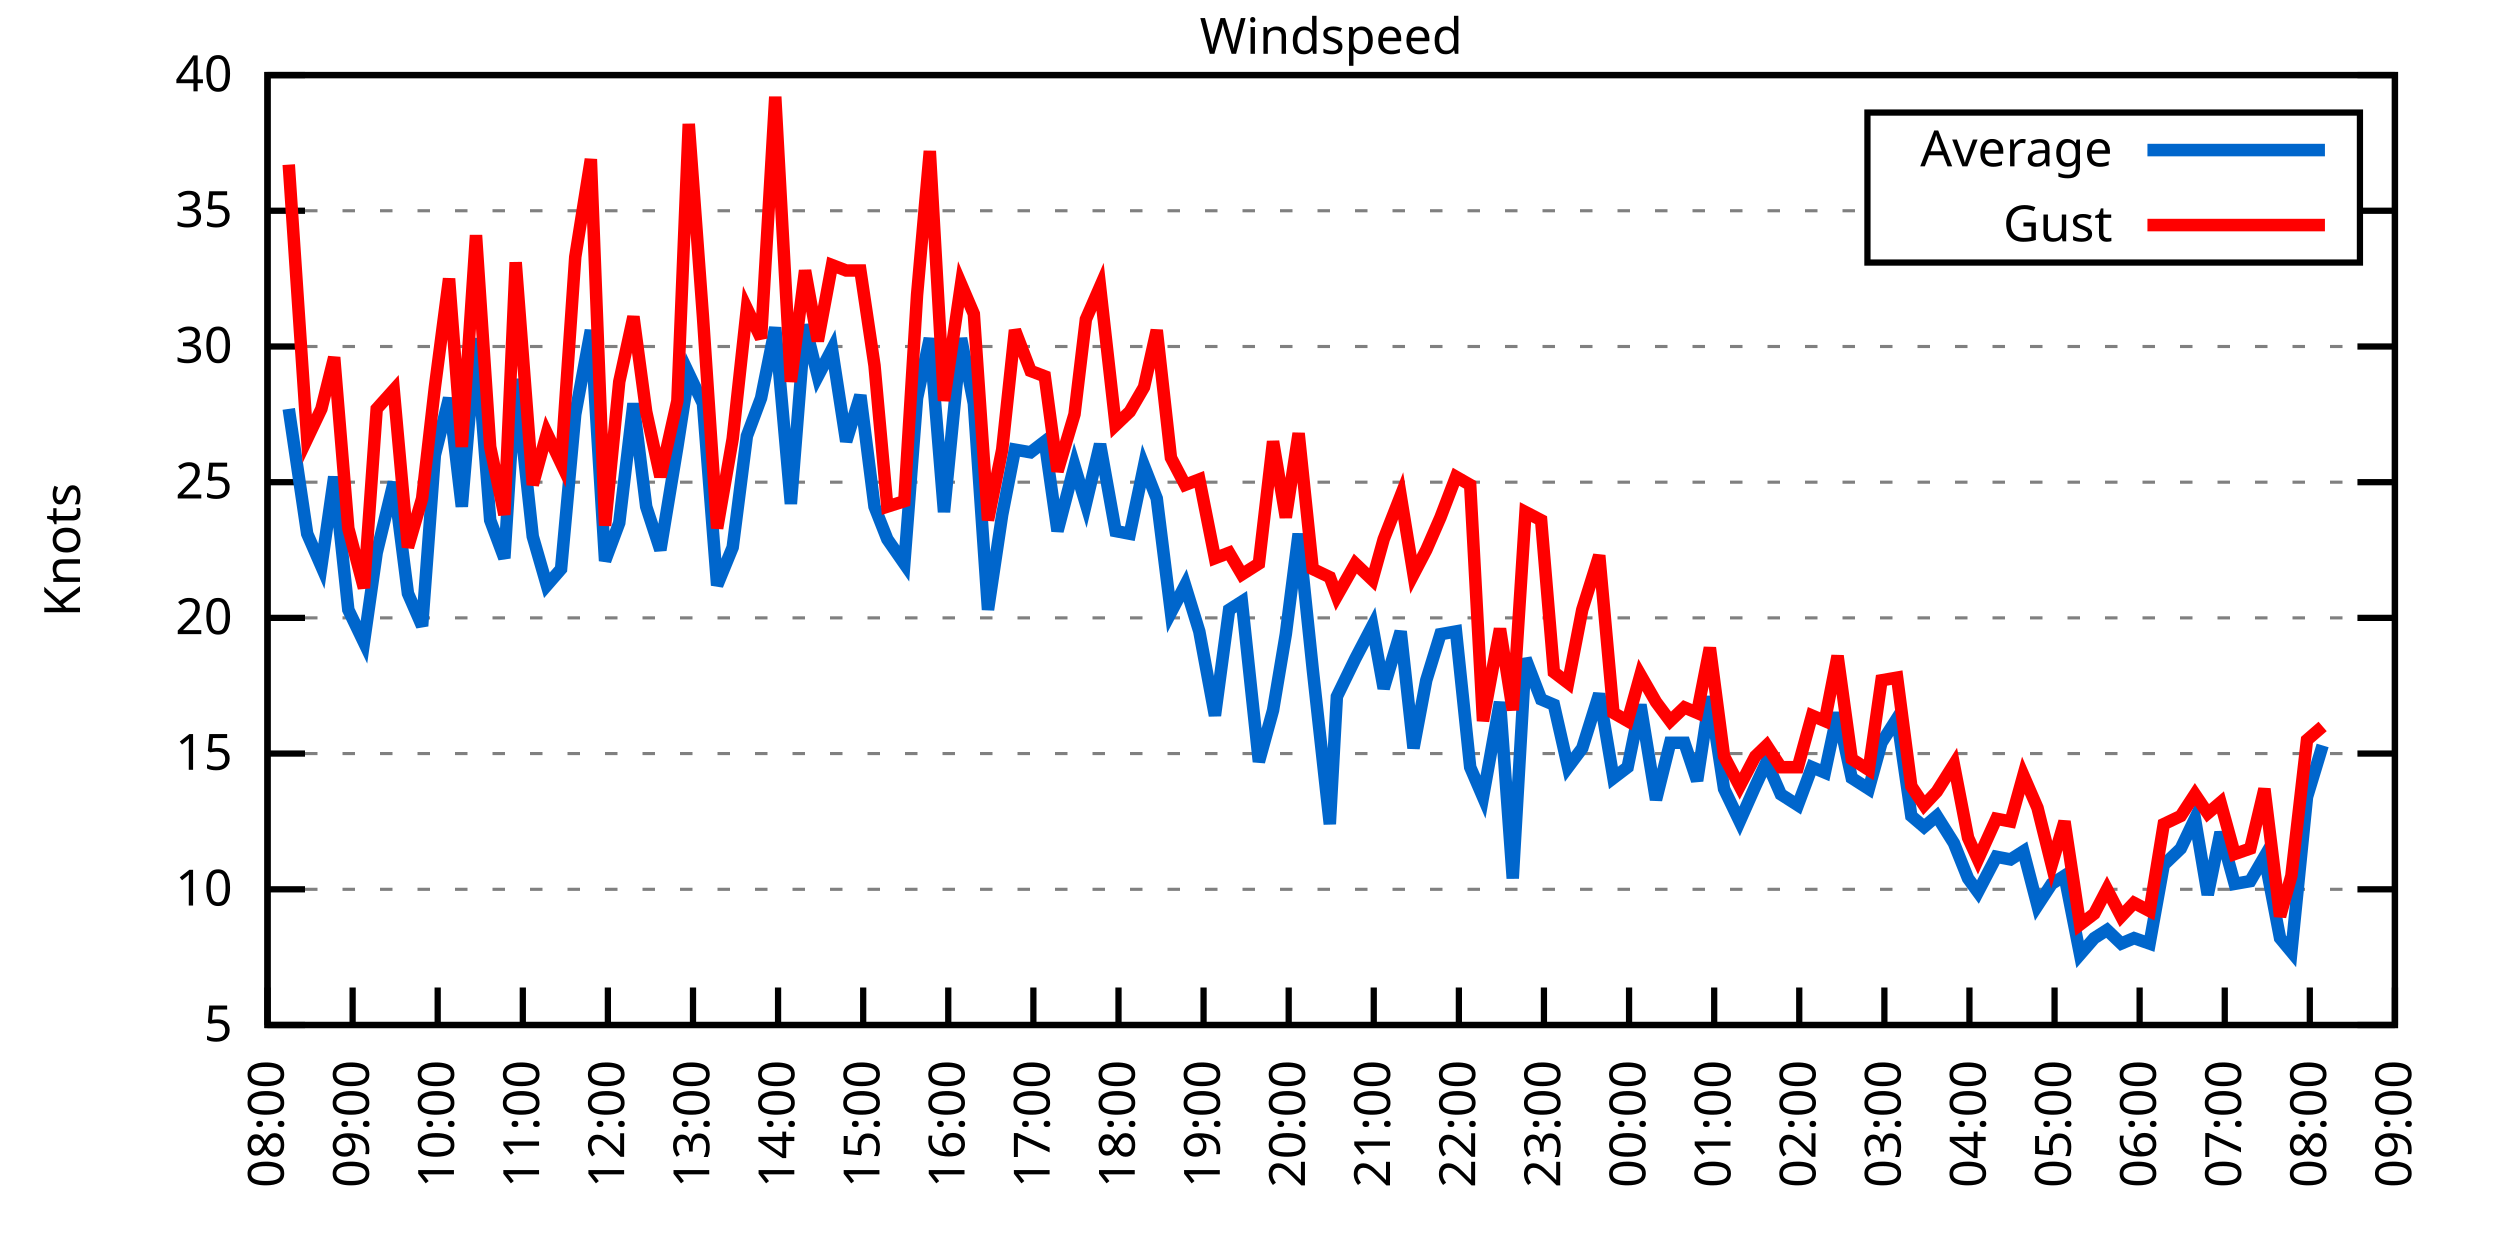
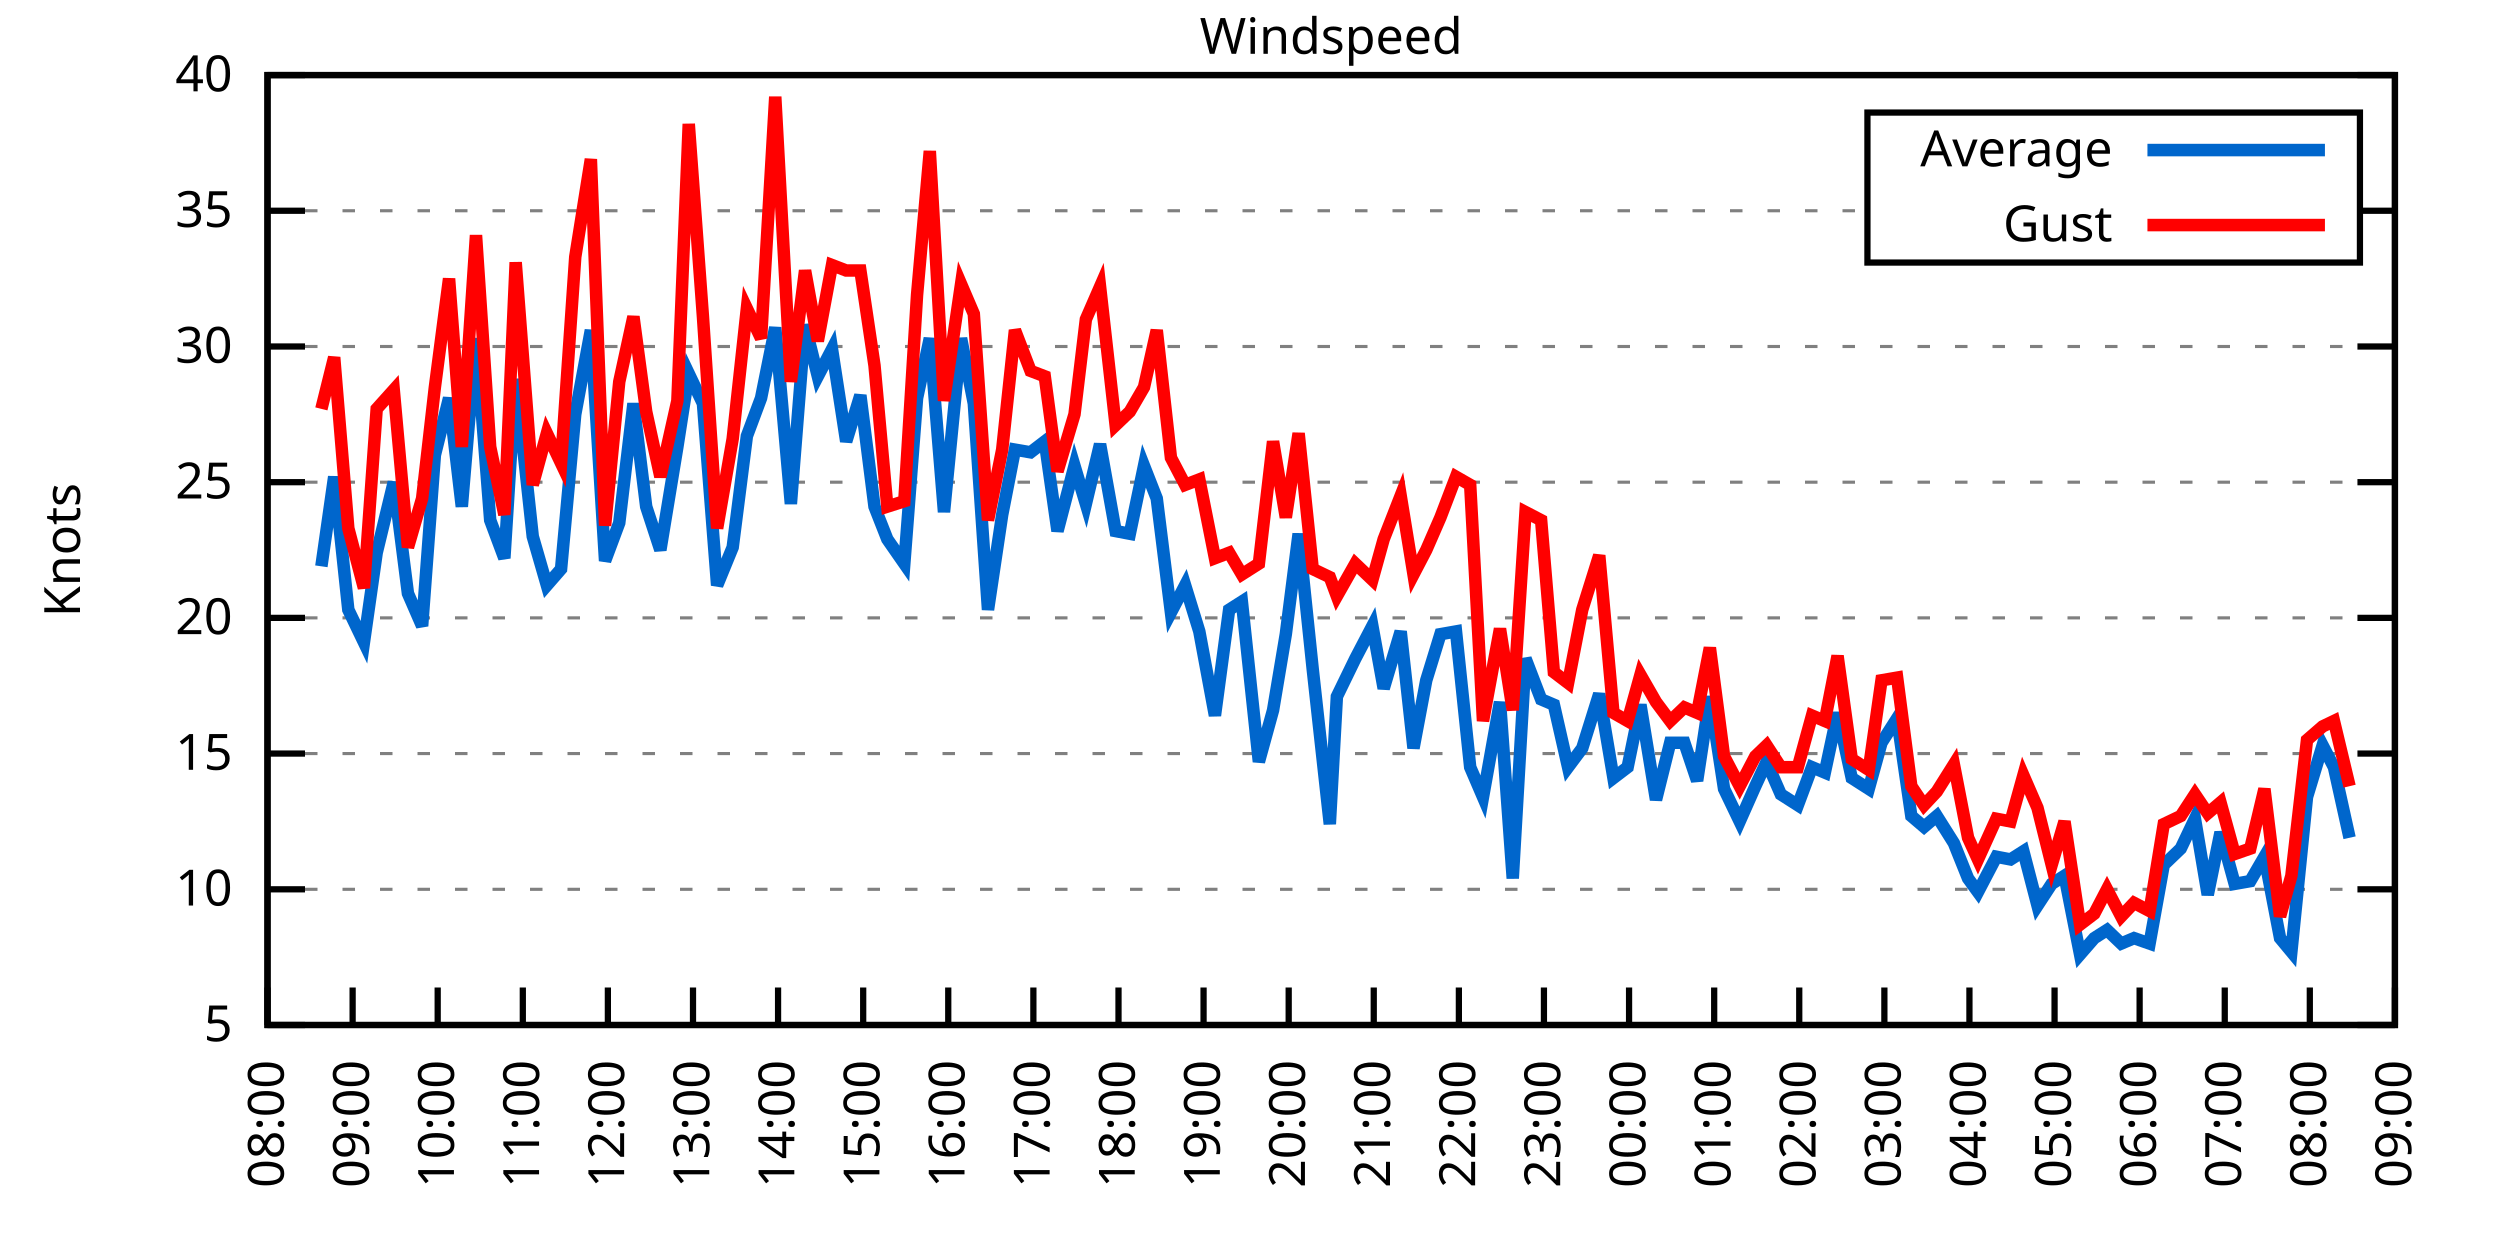
<svg xmlns="http://www.w3.org/2000/svg" xmlns:xlink="http://www.w3.org/1999/xlink" width="400" height="200" viewBox="0 0 400 200">
  <g id="gnuplot_canvas">
    <rect x="0" y="0" width="400" height="200" fill="none" />
    <defs>
      <circle id="gpDot" r="0.5" stroke-width="0.5" stroke="currentColor" />
      <path id="gpPt0" stroke-width="0.333" stroke="currentColor" d="M-1,0 h2 M0,-1 v2" />
      <path id="gpPt1" stroke-width="0.333" stroke="currentColor" d="M-1,-1 L1,1 M1,-1 L-1,1" />
      <path id="gpPt2" stroke-width="0.333" stroke="currentColor" d="M-1,0 L1,0 M0,-1 L0,1 M-1,-1 L1,1 M-1,1 L1,-1" />
      <rect id="gpPt3" stroke-width="0.333" stroke="currentColor" x="-1" y="-1" width="2" height="2" />
      <rect id="gpPt4" stroke-width="0.333" stroke="currentColor" fill="currentColor" x="-1" y="-1" width="2" height="2" />
      <circle id="gpPt5" stroke-width="0.333" stroke="currentColor" cx="0" cy="0" r="1" />
      <use xlink:href="#gpPt5" id="gpPt6" fill="currentColor" stroke="none" />
      <path id="gpPt7" stroke-width="0.333" stroke="currentColor" d="M0,-1.33 L-1.33,0.67 L1.33,0.67 z" />
      <use xlink:href="#gpPt7" id="gpPt8" fill="currentColor" stroke="none" />
      <use xlink:href="#gpPt7" id="gpPt9" stroke="currentColor" transform="rotate(180)" />
      <use xlink:href="#gpPt9" id="gpPt10" fill="currentColor" stroke="none" />
      <use xlink:href="#gpPt3" id="gpPt11" stroke="currentColor" transform="rotate(45)" />
      <use xlink:href="#gpPt11" id="gpPt12" fill="currentColor" stroke="none" />
      <path id="gpPt13" stroke-width="0.333" stroke="currentColor" d="M0,1.330 L1.265,0.411 L0.782,-1.067 L-0.782,-1.076 L-1.265,0.411 z" />
      <use xlink:href="#gpPt13" id="gpPt14" fill="currentColor" stroke="none" />
      <filter id="textbox" filterUnits="objectBoundingBox" x="0" y="0" height="1" width="1">
        <feFlood flood-color="white" flood-opacity="1" result="bgnd" />
        <feComposite in="SourceGraphic" in2="bgnd" operator="atop" />
      </filter>
      <filter id="greybox" filterUnits="objectBoundingBox" x="0" y="0" height="1" width="1">
        <feFlood flood-color="lightgrey" flood-opacity="1" result="grey" />
        <feComposite in="SourceGraphic" in2="grey" operator="atop" />
      </filter>
    </defs>
    <g fill="none" color="white" stroke="currentColor" stroke-width="1.00" stroke-linecap="butt" stroke-linejoin="miter">
</g>
    <g fill="none" color="black" stroke="currentColor" stroke-width="1.00" stroke-linecap="butt" stroke-linejoin="miter">
      <g stroke="none" shape-rendering="crispEdges">
        <polygon fill="rgb(255, 255, 255)" points="42.80,164.00 383.18,164.00 383.18,12.02 42.80,12.02 " />
      </g>
    </g>
    <g fill="none" color="black" stroke="currentColor" stroke-width="1.00" stroke-linecap="butt" stroke-linejoin="miter">
</g>
    <g fill="none" color="black" stroke="black" stroke-width="0.50" stroke-linecap="butt" stroke-linejoin="miter">
</g>
    <g fill="none" color="gray" stroke="currentColor" stroke-width="0.50" stroke-linecap="butt" stroke-linejoin="miter">
      <path stroke="gray" stroke-dasharray="2,4" class="gridline" d="M42.80,164.00 L383.19,164.00  " />
    </g>
    <g fill="none" color="gray" stroke="gray" stroke-width="1.00" stroke-linecap="butt" stroke-linejoin="miter">
</g>
    <g fill="none" color="black" stroke="currentColor" stroke-width="1.00" stroke-linecap="butt" stroke-linejoin="miter">
      <path stroke="black" d="M42.80,164.00 L48.80,164.00 M383.19,164.00 L377.19,164.00  " />
      <g transform="translate(37.20,166.60)" stroke="none" fill="black" font-family="Sans" font-size="8.00" text-anchor="end">
        <text>
          <tspan font-family="Sans"> 5</tspan>
        </text>
      </g>
    </g>
    <g fill="none" color="black" stroke="currentColor" stroke-width="1.00" stroke-linecap="butt" stroke-linejoin="miter">
</g>
    <g fill="none" color="black" stroke="black" stroke-width="0.50" stroke-linecap="butt" stroke-linejoin="miter">
</g>
    <g fill="none" color="gray" stroke="currentColor" stroke-width="0.50" stroke-linecap="butt" stroke-linejoin="miter">
      <path stroke="gray" stroke-dasharray="2,4" class="gridline" d="M42.80,142.29 L383.19,142.29  " />
    </g>
    <g fill="none" color="gray" stroke="gray" stroke-width="1.00" stroke-linecap="butt" stroke-linejoin="miter">
</g>
    <g fill="none" color="black" stroke="currentColor" stroke-width="1.00" stroke-linecap="butt" stroke-linejoin="miter">
      <path stroke="black" d="M42.80,142.29 L48.80,142.29 M383.19,142.29 L377.19,142.29  " />
      <g transform="translate(37.20,144.89)" stroke="none" fill="black" font-family="Sans" font-size="8.00" text-anchor="end">
        <text>
          <tspan font-family="Sans"> 10</tspan>
        </text>
      </g>
    </g>
    <g fill="none" color="black" stroke="currentColor" stroke-width="1.00" stroke-linecap="butt" stroke-linejoin="miter">
</g>
    <g fill="none" color="black" stroke="black" stroke-width="0.50" stroke-linecap="butt" stroke-linejoin="miter">
</g>
    <g fill="none" color="gray" stroke="currentColor" stroke-width="0.50" stroke-linecap="butt" stroke-linejoin="miter">
      <path stroke="gray" stroke-dasharray="2,4" class="gridline" d="M42.80,120.57 L383.19,120.57  " />
    </g>
    <g fill="none" color="gray" stroke="gray" stroke-width="1.00" stroke-linecap="butt" stroke-linejoin="miter">
</g>
    <g fill="none" color="black" stroke="currentColor" stroke-width="1.00" stroke-linecap="butt" stroke-linejoin="miter">
      <path stroke="black" d="M42.80,120.57 L48.80,120.57 M383.19,120.57 L377.19,120.57  " />
      <g transform="translate(37.20,123.17)" stroke="none" fill="black" font-family="Sans" font-size="8.00" text-anchor="end">
        <text>
          <tspan font-family="Sans"> 15</tspan>
        </text>
      </g>
    </g>
    <g fill="none" color="black" stroke="currentColor" stroke-width="1.00" stroke-linecap="butt" stroke-linejoin="miter">
</g>
    <g fill="none" color="black" stroke="black" stroke-width="0.50" stroke-linecap="butt" stroke-linejoin="miter">
</g>
    <g fill="none" color="gray" stroke="currentColor" stroke-width="0.50" stroke-linecap="butt" stroke-linejoin="miter">
      <path stroke="gray" stroke-dasharray="2,4" class="gridline" d="M42.80,98.86 L383.19,98.86  " />
    </g>
    <g fill="none" color="gray" stroke="gray" stroke-width="1.00" stroke-linecap="butt" stroke-linejoin="miter">
</g>
    <g fill="none" color="black" stroke="currentColor" stroke-width="1.00" stroke-linecap="butt" stroke-linejoin="miter">
      <path stroke="black" d="M42.80,98.86 L48.80,98.86 M383.19,98.86 L377.19,98.86  " />
      <g transform="translate(37.20,101.46)" stroke="none" fill="black" font-family="Sans" font-size="8.00" text-anchor="end">
        <text>
          <tspan font-family="Sans"> 20</tspan>
        </text>
      </g>
    </g>
    <g fill="none" color="black" stroke="currentColor" stroke-width="1.00" stroke-linecap="butt" stroke-linejoin="miter">
</g>
    <g fill="none" color="black" stroke="black" stroke-width="0.50" stroke-linecap="butt" stroke-linejoin="miter">
</g>
    <g fill="none" color="gray" stroke="currentColor" stroke-width="0.50" stroke-linecap="butt" stroke-linejoin="miter">
      <path stroke="gray" stroke-dasharray="2,4" class="gridline" d="M42.80,77.15 L383.19,77.15  " />
    </g>
    <g fill="none" color="gray" stroke="gray" stroke-width="1.00" stroke-linecap="butt" stroke-linejoin="miter">
</g>
    <g fill="none" color="black" stroke="currentColor" stroke-width="1.00" stroke-linecap="butt" stroke-linejoin="miter">
      <path stroke="black" d="M42.80,77.15 L48.80,77.15 M383.19,77.15 L377.19,77.15  " />
      <g transform="translate(37.20,79.75)" stroke="none" fill="black" font-family="Sans" font-size="8.00" text-anchor="end">
        <text>
          <tspan font-family="Sans"> 25</tspan>
        </text>
      </g>
    </g>
    <g fill="none" color="black" stroke="currentColor" stroke-width="1.00" stroke-linecap="butt" stroke-linejoin="miter">
</g>
    <g fill="none" color="black" stroke="black" stroke-width="0.50" stroke-linecap="butt" stroke-linejoin="miter">
</g>
    <g fill="none" color="gray" stroke="currentColor" stroke-width="0.50" stroke-linecap="butt" stroke-linejoin="miter">
      <path stroke="gray" stroke-dasharray="2,4" class="gridline" d="M42.80,55.44 L383.19,55.44  " />
    </g>
    <g fill="none" color="gray" stroke="gray" stroke-width="1.00" stroke-linecap="butt" stroke-linejoin="miter">
</g>
    <g fill="none" color="black" stroke="currentColor" stroke-width="1.00" stroke-linecap="butt" stroke-linejoin="miter">
      <path stroke="black" d="M42.80,55.44 L48.80,55.44 M383.19,55.44 L377.19,55.44  " />
      <g transform="translate(37.20,58.04)" stroke="none" fill="black" font-family="Sans" font-size="8.00" text-anchor="end">
        <text>
          <tspan font-family="Sans"> 30</tspan>
        </text>
      </g>
    </g>
    <g fill="none" color="black" stroke="currentColor" stroke-width="1.00" stroke-linecap="butt" stroke-linejoin="miter">
</g>
    <g fill="none" color="black" stroke="black" stroke-width="0.50" stroke-linecap="butt" stroke-linejoin="miter">
</g>
    <g fill="none" color="gray" stroke="currentColor" stroke-width="0.50" stroke-linecap="butt" stroke-linejoin="miter">
      <path stroke="gray" stroke-dasharray="2,4" class="gridline" d="M42.80,33.72 L298.79,33.72 M377.59,33.72 L383.19,33.72  " />
    </g>
    <g fill="none" color="gray" stroke="gray" stroke-width="1.00" stroke-linecap="butt" stroke-linejoin="miter">
</g>
    <g fill="none" color="black" stroke="currentColor" stroke-width="1.00" stroke-linecap="butt" stroke-linejoin="miter">
      <path stroke="black" d="M42.80,33.72 L48.80,33.72 M383.19,33.72 L377.19,33.72  " />
      <g transform="translate(37.20,36.32)" stroke="none" fill="black" font-family="Sans" font-size="8.00" text-anchor="end">
        <text>
          <tspan font-family="Sans"> 35</tspan>
        </text>
      </g>
    </g>
    <g fill="none" color="black" stroke="currentColor" stroke-width="1.00" stroke-linecap="butt" stroke-linejoin="miter">
</g>
    <g fill="none" color="black" stroke="black" stroke-width="0.50" stroke-linecap="butt" stroke-linejoin="miter">
</g>
    <g fill="none" color="gray" stroke="currentColor" stroke-width="0.50" stroke-linecap="butt" stroke-linejoin="miter">
      <path stroke="gray" stroke-dasharray="2,4" class="gridline" d="M42.80,12.01 L383.19,12.01  " />
    </g>
    <g fill="none" color="gray" stroke="gray" stroke-width="1.00" stroke-linecap="butt" stroke-linejoin="miter">
</g>
    <g fill="none" color="black" stroke="currentColor" stroke-width="1.00" stroke-linecap="butt" stroke-linejoin="miter">
      <path stroke="black" d="M42.80,12.01 L48.80,12.01 M383.19,12.01 L377.19,12.01  " />
      <g transform="translate(37.20,14.61)" stroke="none" fill="black" font-family="Sans" font-size="8.00" text-anchor="end">
        <text>
          <tspan font-family="Sans"> 40</tspan>
        </text>
      </g>
    </g>
    <g fill="none" color="black" stroke="currentColor" stroke-width="1.00" stroke-linecap="butt" stroke-linejoin="miter">
      <path stroke="black" d="M42.80,164.00 L42.80,158.00  " />
      <g transform="translate(45.40,169.60) rotate(270.00)" stroke="none" fill="black" font-family="Sans" font-size="8.00" text-anchor="end">
        <text>
          <tspan font-family="Sans">08:00</tspan>
        </text>
      </g>
    </g>
    <g fill="none" color="black" stroke="currentColor" stroke-width="1.00" stroke-linecap="butt" stroke-linejoin="miter">
      <path stroke="black" d="M56.42,164.00 L56.42,158.00  " />
      <g transform="translate(59.02,169.60) rotate(270.00)" stroke="none" fill="black" font-family="Sans" font-size="8.00" text-anchor="end">
        <text>
          <tspan font-family="Sans">09:00</tspan>
        </text>
      </g>
    </g>
    <g fill="none" color="black" stroke="currentColor" stroke-width="1.00" stroke-linecap="butt" stroke-linejoin="miter">
      <path stroke="black" d="M70.03,164.00 L70.03,158.00  " />
      <g transform="translate(72.63,169.60) rotate(270.00)" stroke="none" fill="black" font-family="Sans" font-size="8.00" text-anchor="end">
        <text>
          <tspan font-family="Sans">10:00</tspan>
        </text>
      </g>
    </g>
    <g fill="none" color="black" stroke="currentColor" stroke-width="1.00" stroke-linecap="butt" stroke-linejoin="miter">
      <path stroke="black" d="M83.65,164.00 L83.65,158.00  " />
      <g transform="translate(86.25,169.60) rotate(270.00)" stroke="none" fill="black" font-family="Sans" font-size="8.00" text-anchor="end">
        <text>
          <tspan font-family="Sans">11:00</tspan>
        </text>
      </g>
    </g>
    <g fill="none" color="black" stroke="currentColor" stroke-width="1.00" stroke-linecap="butt" stroke-linejoin="miter">
      <path stroke="black" d="M97.26,164.00 L97.26,158.00  " />
      <g transform="translate(99.86,169.60) rotate(270.00)" stroke="none" fill="black" font-family="Sans" font-size="8.00" text-anchor="end">
        <text>
          <tspan font-family="Sans">12:00</tspan>
        </text>
      </g>
    </g>
    <g fill="none" color="black" stroke="currentColor" stroke-width="1.00" stroke-linecap="butt" stroke-linejoin="miter">
      <path stroke="black" d="M110.88,164.00 L110.88,158.00  " />
      <g transform="translate(113.48,169.60) rotate(270.00)" stroke="none" fill="black" font-family="Sans" font-size="8.00" text-anchor="end">
        <text>
          <tspan font-family="Sans">13:00</tspan>
        </text>
      </g>
    </g>
    <g fill="none" color="black" stroke="currentColor" stroke-width="1.00" stroke-linecap="butt" stroke-linejoin="miter">
      <path stroke="black" d="M124.49,164.00 L124.49,158.00  " />
      <g transform="translate(127.09,169.60) rotate(270.00)" stroke="none" fill="black" font-family="Sans" font-size="8.00" text-anchor="end">
        <text>
          <tspan font-family="Sans">14:00</tspan>
        </text>
      </g>
    </g>
    <g fill="none" color="black" stroke="currentColor" stroke-width="1.00" stroke-linecap="butt" stroke-linejoin="miter">
      <path stroke="black" d="M138.11,164.00 L138.11,158.00  " />
      <g transform="translate(140.71,169.60) rotate(270.00)" stroke="none" fill="black" font-family="Sans" font-size="8.00" text-anchor="end">
        <text>
          <tspan font-family="Sans">15:00</tspan>
        </text>
      </g>
    </g>
    <g fill="none" color="black" stroke="currentColor" stroke-width="1.00" stroke-linecap="butt" stroke-linejoin="miter">
      <path stroke="black" d="M151.72,164.00 L151.72,158.00  " />
      <g transform="translate(154.32,169.60) rotate(270.00)" stroke="none" fill="black" font-family="Sans" font-size="8.00" text-anchor="end">
        <text>
          <tspan font-family="Sans">16:00</tspan>
        </text>
      </g>
    </g>
    <g fill="none" color="black" stroke="currentColor" stroke-width="1.00" stroke-linecap="butt" stroke-linejoin="miter">
      <path stroke="black" d="M165.34,164.00 L165.34,158.00  " />
      <g transform="translate(167.94,169.60) rotate(270.00)" stroke="none" fill="black" font-family="Sans" font-size="8.00" text-anchor="end">
        <text>
          <tspan font-family="Sans">17:00</tspan>
        </text>
      </g>
    </g>
    <g fill="none" color="black" stroke="currentColor" stroke-width="1.00" stroke-linecap="butt" stroke-linejoin="miter">
      <path stroke="black" d="M178.96,164.00 L178.96,158.00  " />
      <g transform="translate(181.56,169.60) rotate(270.00)" stroke="none" fill="black" font-family="Sans" font-size="8.00" text-anchor="end">
        <text>
          <tspan font-family="Sans">18:00</tspan>
        </text>
      </g>
    </g>
    <g fill="none" color="black" stroke="currentColor" stroke-width="1.00" stroke-linecap="butt" stroke-linejoin="miter">
      <path stroke="black" d="M192.57,164.00 L192.57,158.00  " />
      <g transform="translate(195.17,169.60) rotate(270.00)" stroke="none" fill="black" font-family="Sans" font-size="8.00" text-anchor="end">
        <text>
          <tspan font-family="Sans">19:00</tspan>
        </text>
      </g>
    </g>
    <g fill="none" color="black" stroke="currentColor" stroke-width="1.00" stroke-linecap="butt" stroke-linejoin="miter">
      <path stroke="black" d="M206.19,164.00 L206.19,158.00  " />
      <g transform="translate(208.79,169.60) rotate(270.00)" stroke="none" fill="black" font-family="Sans" font-size="8.00" text-anchor="end">
        <text>
          <tspan font-family="Sans">20:00</tspan>
        </text>
      </g>
    </g>
    <g fill="none" color="black" stroke="currentColor" stroke-width="1.00" stroke-linecap="butt" stroke-linejoin="miter">
      <path stroke="black" d="M219.80,164.00 L219.80,158.00  " />
      <g transform="translate(222.40,169.60) rotate(270.00)" stroke="none" fill="black" font-family="Sans" font-size="8.00" text-anchor="end">
        <text>
          <tspan font-family="Sans">21:00</tspan>
        </text>
      </g>
    </g>
    <g fill="none" color="black" stroke="currentColor" stroke-width="1.00" stroke-linecap="butt" stroke-linejoin="miter">
      <path stroke="black" d="M233.42,164.00 L233.42,158.00  " />
      <g transform="translate(236.02,169.60) rotate(270.00)" stroke="none" fill="black" font-family="Sans" font-size="8.00" text-anchor="end">
        <text>
          <tspan font-family="Sans">22:00</tspan>
        </text>
      </g>
    </g>
    <g fill="none" color="black" stroke="currentColor" stroke-width="1.00" stroke-linecap="butt" stroke-linejoin="miter">
      <path stroke="black" d="M247.03,164.00 L247.03,158.00  " />
      <g transform="translate(249.63,169.60) rotate(270.00)" stroke="none" fill="black" font-family="Sans" font-size="8.00" text-anchor="end">
        <text>
          <tspan font-family="Sans">23:00</tspan>
        </text>
      </g>
    </g>
    <g fill="none" color="black" stroke="currentColor" stroke-width="1.00" stroke-linecap="butt" stroke-linejoin="miter">
      <path stroke="black" d="M260.65,164.00 L260.65,158.00  " />
      <g transform="translate(263.25,169.60) rotate(270.00)" stroke="none" fill="black" font-family="Sans" font-size="8.00" text-anchor="end">
        <text>
          <tspan font-family="Sans">00:00</tspan>
        </text>
      </g>
    </g>
    <g fill="none" color="black" stroke="currentColor" stroke-width="1.00" stroke-linecap="butt" stroke-linejoin="miter">
      <path stroke="black" d="M274.27,164.00 L274.27,158.00  " />
      <g transform="translate(276.87,169.60) rotate(270.00)" stroke="none" fill="black" font-family="Sans" font-size="8.00" text-anchor="end">
        <text>
          <tspan font-family="Sans">01:00</tspan>
        </text>
      </g>
    </g>
    <g fill="none" color="black" stroke="currentColor" stroke-width="1.00" stroke-linecap="butt" stroke-linejoin="miter">
      <path stroke="black" d="M287.88,164.00 L287.88,158.00  " />
      <g transform="translate(290.48,169.60) rotate(270.00)" stroke="none" fill="black" font-family="Sans" font-size="8.00" text-anchor="end">
        <text>
          <tspan font-family="Sans">02:00</tspan>
        </text>
      </g>
    </g>
    <g fill="none" color="black" stroke="currentColor" stroke-width="1.00" stroke-linecap="butt" stroke-linejoin="miter">
      <path stroke="black" d="M301.50,164.00 L301.50,158.00  " />
      <g transform="translate(304.10,169.60) rotate(270.00)" stroke="none" fill="black" font-family="Sans" font-size="8.00" text-anchor="end">
        <text>
          <tspan font-family="Sans">03:00</tspan>
        </text>
      </g>
    </g>
    <g fill="none" color="black" stroke="currentColor" stroke-width="1.00" stroke-linecap="butt" stroke-linejoin="miter">
      <path stroke="black" d="M315.11,164.00 L315.11,158.00  " />
      <g transform="translate(317.71,169.60) rotate(270.00)" stroke="none" fill="black" font-family="Sans" font-size="8.00" text-anchor="end">
        <text>
          <tspan font-family="Sans">04:00</tspan>
        </text>
      </g>
    </g>
    <g fill="none" color="black" stroke="currentColor" stroke-width="1.00" stroke-linecap="butt" stroke-linejoin="miter">
      <path stroke="black" d="M328.73,164.00 L328.73,158.00  " />
      <g transform="translate(331.33,169.60) rotate(270.00)" stroke="none" fill="black" font-family="Sans" font-size="8.00" text-anchor="end">
        <text>
          <tspan font-family="Sans">05:00</tspan>
        </text>
      </g>
    </g>
    <g fill="none" color="black" stroke="currentColor" stroke-width="1.00" stroke-linecap="butt" stroke-linejoin="miter">
      <path stroke="black" d="M342.34,164.00 L342.34,158.00  " />
      <g transform="translate(344.94,169.60) rotate(270.00)" stroke="none" fill="black" font-family="Sans" font-size="8.00" text-anchor="end">
        <text>
          <tspan font-family="Sans">06:00</tspan>
        </text>
      </g>
    </g>
    <g fill="none" color="black" stroke="currentColor" stroke-width="1.00" stroke-linecap="butt" stroke-linejoin="miter">
      <path stroke="black" d="M355.96,164.00 L355.96,158.00  " />
      <g transform="translate(358.56,169.60) rotate(270.00)" stroke="none" fill="black" font-family="Sans" font-size="8.00" text-anchor="end">
        <text>
          <tspan font-family="Sans">07:00</tspan>
        </text>
      </g>
    </g>
    <g fill="none" color="black" stroke="currentColor" stroke-width="1.00" stroke-linecap="butt" stroke-linejoin="miter">
      <path stroke="black" d="M369.57,164.00 L369.57,158.00  " />
      <g transform="translate(372.17,169.60) rotate(270.00)" stroke="none" fill="black" font-family="Sans" font-size="8.00" text-anchor="end">
        <text>
          <tspan font-family="Sans">08:00</tspan>
        </text>
      </g>
    </g>
    <g fill="none" color="black" stroke="currentColor" stroke-width="1.00" stroke-linecap="butt" stroke-linejoin="miter">
      <path stroke="black" d="M383.19,164.00 L383.19,158.00  " />
      <g transform="translate(385.79,169.60) rotate(270.00)" stroke="none" fill="black" font-family="Sans" font-size="8.00" text-anchor="end">
        <text>
          <tspan font-family="Sans">09:00</tspan>
        </text>
      </g>
    </g>
    <g fill="none" color="black" stroke="currentColor" stroke-width="1.00" stroke-linecap="butt" stroke-linejoin="miter">
</g>
    <g fill="none" color="black" stroke="currentColor" stroke-width="1.00" stroke-linecap="butt" stroke-linejoin="miter">
      <path stroke="black" d="M42.80,12.01 L42.80,164.00 L383.19,164.00 L383.19,12.01 L42.80,12.01 Z  " />
    </g>
    <g fill="none" color="black" stroke="currentColor" stroke-width="1.00" stroke-linecap="butt" stroke-linejoin="miter">
</g>
    <g fill="none" color="black" stroke="currentColor" stroke-width="1.00" stroke-linecap="butt" stroke-linejoin="miter">
      <path stroke="black" d="M298.79,42.01 L298.79,18.01 L377.59,18.01 L377.59,42.01 L298.79,42.01 Z  " />
    </g>
    <g id="Windspeed_plot_1">
      <g fill="none" color="white" stroke="black" stroke-width="2.00" stroke-linecap="butt" stroke-linejoin="miter">
</g>
      <g fill="none" color="black" stroke="currentColor" stroke-width="2.00" stroke-linecap="butt" stroke-linejoin="miter">
        <g transform="translate(337.99,26.61)" stroke="none" fill="black" font-family="Sans" font-size="8.00" text-anchor="end">
          <text>
            <tspan font-family="Sans">Average</tspan>
          </text>
        </g>
      </g>
      <g fill="none" color="black" stroke="currentColor" stroke-width="2.00" stroke-linecap="butt" stroke-linejoin="miter">
-         <path stroke="rgb(  0, 102, 204)" d="M343.59,24.01 L371.99,24.01 M46.20,65.42 L49.15,85.40 L51.42,90.61 L53.47,76.28 L55.73,97.56 L58.23,102.77   L60.27,88.44 L63.00,77.15 L65.27,94.95 L67.54,100.16 L69.58,72.81 L71.85,63.69 L73.89,81.06 L76.16,54.13   L78.43,83.23 L80.70,89.31 L82.51,60.65 L85.24,85.83 L87.50,93.65 L89.77,91.04 L92.04,66.29 L94.54,52.83   L96.81,89.74 L99.08,83.66 L101.35,64.56 L103.39,81.06 L105.66,88.00 L108.38,71.50 L110.20,59.78 L112.47,64.56   L114.74,93.65 L117.23,87.57 L119.50,69.77 L121.77,63.69 L124.04,52.40 L126.54,80.62 L128.81,51.96 L130.85,60.21   L133.12,55.87 L135.39,70.63 L137.66,63.25 L139.92,81.06 L141.97,86.27 L144.69,90.18 L146.73,63.69 L148.77,54.13   L151.04,81.93 L153.77,54.13 L155.81,64.56 L158.08,97.56 L160.35,82.36 L162.39,71.94 L164.89,72.37 L167.16,70.63   L169.20,84.97 L171.92,74.54 L173.74,80.62 L176.01,71.07 L178.50,84.97 L180.77,85.40 L183.04,74.54 L185.08,79.75   L187.35,97.99 L189.62,93.65 L191.89,101.03 L194.39,114.49 L196.66,97.56 L198.70,96.26 L201.42,121.88 L203.69,113.63   L205.73,101.47 L207.78,85.40 L210.04,107.11 L212.77,131.86 L213.90,111.45 L216.85,105.38 L219.58,100.16 L221.39,110.15   L224.11,101.03 L226.16,119.71 L228.20,108.85 L230.47,101.47 L232.96,101.03 L235.23,122.75 L237.28,127.52 L240.00,112.32   L242.04,140.55 L244.08,105.38 L246.58,111.89 L248.62,112.76 L250.89,122.75 L253.16,119.71 L255.88,111.02 L258.15,124.48   L260.42,122.75 L262.47,112.76 L264.96,127.96 L267.23,118.84 L269.50,118.84 L271.54,124.92 L273.58,111.45 L275.85,126.22   L278.35,131.43 L280.85,125.79 L282.66,121.88 L284.93,127.09 L287.65,128.83 L289.92,122.75 L291.97,123.61 L294.01,114.06   L296.28,124.48 L299.00,126.22 L301.04,118.84 L303.54,114.93 L305.81,130.56 L307.85,132.30 L309.89,130.56 L312.62,134.90   L314.89,140.55 L316.47,142.72 L319.42,137.08 L321.69,137.51 L323.74,136.21 L326.00,144.89 L328.27,141.42 L330.32,140.12   L332.81,152.71 L335.08,150.10 L337.12,148.80 L339.39,150.97 L341.44,150.10 L343.93,150.97 L346.20,138.38 L348.92,135.77   L351.19,131.00 L353.24,143.16 L355.28,133.17 L357.55,141.42 L360.04,140.98 L362.31,137.08 L364.81,150.10 L366.62,152.28   L369.12,127.52 L371.62,119.27  " />
+         <path stroke="rgb(  0, 102, 204)" d="M343.59,24.01 L371.99,24.01 M51.42,90.61 L53.47,76.28 L55.73,97.56 L58.23,102.77 L60.27,88.44 L63.00,77.15   L65.27,94.95 L67.54,100.16 L69.58,72.81 L71.85,63.69 L73.89,81.06 L76.16,54.13 L78.43,83.23 L80.70,89.31   L82.51,60.65 L85.24,85.83 L87.50,93.65 L89.77,91.04 L92.04,66.29 L94.54,52.83 L96.81,89.74 L99.08,83.66   L101.35,64.56 L103.39,81.06 L105.66,88.00 L108.38,71.50 L110.20,59.78 L112.47,64.56 L114.74,93.65 L117.23,87.57   L119.50,69.77 L121.77,63.69 L124.04,52.40 L126.54,80.62 L128.81,51.96 L130.85,60.21 L133.12,55.87 L135.39,70.63   L137.66,63.25 L139.92,81.06 L141.97,86.27 L144.69,90.18 L146.73,63.69 L148.77,54.13 L151.04,81.93 L153.77,54.13   L155.81,64.56 L158.08,97.56 L160.35,82.36 L162.39,71.94 L164.89,72.37 L167.16,70.63 L169.20,84.97 L171.92,74.54   L173.74,80.62 L176.01,71.07 L178.50,84.97 L180.77,85.40 L183.04,74.54 L185.08,79.75 L187.35,97.99 L189.62,93.65   L191.89,101.03 L194.39,114.49 L196.66,97.56 L198.70,96.26 L201.42,121.88 L203.69,113.63 L205.73,101.47 L207.78,85.40   L210.04,107.11 L212.77,131.86 L213.90,111.45 L216.85,105.38 L219.58,100.16 L221.39,110.15 L224.11,101.03 L226.16,119.71   L228.20,108.85 L230.47,101.47 L232.96,101.03 L235.23,122.75 L237.28,127.52 L240.00,112.32 L242.04,140.55 L244.08,105.38   L246.58,111.89 L248.62,112.76 L250.89,122.75 L253.16,119.71 L255.88,111.02 L258.15,124.48 L260.42,122.75 L262.47,112.76   L264.96,127.96 L267.23,118.84 L269.50,118.84 L271.54,124.92 L273.58,111.45 L275.85,126.22 L278.35,131.43 L280.85,125.79   L282.66,121.88 L284.93,127.09 L287.65,128.83 L289.92,122.75 L291.97,123.61 L294.01,114.06 L296.28,124.48 L299.00,126.22   L301.04,118.84 L303.54,114.93 L305.81,130.56 L307.85,132.30 L309.89,130.56 L312.62,134.90 L314.89,140.55 L316.47,142.72   L319.42,137.08 L321.69,137.51 L323.74,136.21 L326.00,144.89 L328.27,141.42 L330.32,140.12 L332.81,152.71 L335.08,150.10   L337.12,148.80 L339.39,150.97 L341.44,150.10 L343.93,150.97 L346.20,138.38 L348.92,135.77 L351.19,131.00 L353.24,143.16   L355.28,133.17 L357.55,141.42 L360.04,140.98 L362.31,137.08 L364.81,150.10 L366.62,152.28 L369.12,127.52 L371.62,119.27   L373.43,122.75 L375.93,134.04  " />
      </g>
    </g>
    <g id="Windspeed_plot_2">
      <g fill="none" color="black" stroke="currentColor" stroke-width="2.00" stroke-linecap="butt" stroke-linejoin="miter">
        <g transform="translate(337.99,38.61)" stroke="none" fill="black" font-family="Sans" font-size="8.00" text-anchor="end">
          <text>
            <tspan font-family="Sans">Gust</tspan>
          </text>
        </g>
      </g>
      <g fill="none" color="black" stroke="currentColor" stroke-width="2.00" stroke-linecap="butt" stroke-linejoin="miter">
-         <path stroke="rgb(255,   0,   0)" d="M343.59,36.01 L371.99,36.01 M46.20,26.34 L49.15,70.20 L51.42,65.42 L53.47,57.17 L55.73,84.53 L58.23,94.08   L60.27,65.42 L63.00,62.38 L65.27,87.57 L67.54,79.75 L69.58,61.95 L71.85,44.58 L73.89,71.50 L76.16,37.63   L78.43,71.50 L80.70,82.36 L82.51,41.97 L85.24,77.58 L87.50,69.33 L89.77,74.11 L92.04,41.11 L94.54,25.47   L96.81,84.10 L99.08,61.08 L101.35,50.66 L103.39,65.86 L105.66,76.28 L108.38,64.12 L110.20,19.83 L112.47,50.66   L114.74,84.53 L117.23,70.20 L119.50,49.36 L121.77,54.13 L124.04,15.48 L126.54,61.08 L128.81,43.28 L130.85,54.57   L133.12,42.41 L135.39,43.28 L137.66,43.28 L139.92,58.48 L141.97,81.06 L144.69,80.19 L146.73,47.18 L148.77,24.17   L151.04,64.12 L153.77,45.45 L155.81,50.22 L158.08,83.23 L160.35,71.94 L162.39,52.83 L164.89,59.34 L167.16,60.21   L169.20,75.41 L171.92,66.29 L173.74,51.09 L176.01,45.88 L178.50,68.03 L180.77,65.86 L183.04,61.95 L185.08,52.83   L187.35,73.24 L189.62,77.58 L191.89,76.71 L194.39,89.31 L196.66,88.44 L198.70,91.91 L201.42,90.18 L203.69,70.63   L205.73,82.79 L207.78,69.33 L210.04,91.04 L212.77,92.35 L213.90,95.39 L216.85,90.18 L219.58,92.78 L221.39,86.27   L224.11,79.32 L226.16,91.91 L228.20,88.00 L230.47,82.79 L232.96,76.28 L235.23,77.58 L237.28,115.36 L240.00,100.60   L242.04,113.63 L244.08,81.93 L246.58,83.23 L248.62,107.55 L250.89,109.28 L253.16,97.56 L255.88,88.87 L258.15,114.06   L260.42,115.36 L262.47,107.98 L264.96,112.32 L267.23,115.36 L269.50,113.19 L271.54,114.06 L273.58,103.64 L275.85,121.01   L278.35,125.79 L280.85,121.01 L282.66,119.27 L284.93,122.75 L287.65,122.75 L289.92,114.49 L291.97,115.36 L294.01,104.94   L296.28,121.44 L299.00,123.18 L301.04,108.85 L303.54,108.42 L305.81,125.79 L307.85,128.83 L309.89,126.65 L312.62,122.31   L314.89,134.04 L316.47,137.51 L319.42,131.00 L321.69,131.43 L323.74,124.05 L326.00,129.26 L328.27,138.38 L330.32,131.43   L332.81,147.93 L335.08,146.20 L337.12,142.29 L339.39,146.63 L341.44,144.46 L343.93,145.76 L346.20,131.86 L348.92,130.56   L351.19,127.09 L353.24,130.13 L355.28,128.39 L357.55,136.64 L360.04,135.77 L362.31,126.22 L364.81,146.63 L366.62,140.12   L369.12,118.40 L371.62,116.23  " />
+         <path stroke="rgb(255,   0,   0)" d="M343.59,36.01 L371.99,36.01 M51.42,65.42 L53.47,57.17 L55.73,84.53 L58.23,94.08 L60.27,65.42 L63.00,62.38   L65.27,87.57 L67.54,79.75 L69.58,61.95 L71.85,44.58 L73.89,71.50 L76.16,37.63 L78.43,71.50 L80.70,82.36   L82.51,41.97 L85.24,77.58 L87.50,69.33 L89.77,74.11 L92.04,41.11 L94.54,25.47 L96.81,84.10 L99.08,61.08   L101.35,50.66 L103.39,65.86 L105.66,76.28 L108.38,64.12 L110.20,19.83 L112.47,50.66 L114.74,84.53 L117.23,70.20   L119.50,49.36 L121.77,54.13 L124.04,15.48 L126.54,61.08 L128.81,43.28 L130.85,54.57 L133.12,42.41 L135.39,43.28   L137.66,43.28 L139.92,58.48 L141.97,81.06 L144.69,80.19 L146.73,47.18 L148.77,24.17 L151.04,64.12 L153.77,45.45   L155.81,50.22 L158.08,83.23 L160.35,71.94 L162.39,52.83 L164.89,59.34 L167.16,60.21 L169.20,75.41 L171.92,66.29   L173.74,51.09 L176.01,45.88 L178.50,68.03 L180.77,65.86 L183.04,61.95 L185.08,52.83 L187.35,73.24 L189.62,77.58   L191.89,76.71 L194.39,89.31 L196.66,88.44 L198.70,91.91 L201.42,90.18 L203.69,70.63 L205.73,82.79 L207.78,69.33   L210.04,91.04 L212.77,92.35 L213.90,95.39 L216.85,90.18 L219.58,92.78 L221.39,86.27 L224.11,79.32 L226.16,91.91   L228.20,88.00 L230.47,82.79 L232.96,76.28 L235.23,77.58 L237.28,115.36 L240.00,100.60 L242.04,113.63 L244.08,81.93   L246.58,83.23 L248.62,107.55 L250.89,109.28 L253.16,97.56 L255.88,88.87 L258.15,114.06 L260.42,115.36 L262.47,107.98   L264.96,112.32 L267.23,115.36 L269.50,113.19 L271.54,114.06 L273.58,103.64 L275.85,121.01 L278.35,125.79 L280.85,121.01   L282.66,119.27 L284.93,122.75 L287.65,122.75 L289.92,114.49 L291.97,115.36 L294.01,104.94 L296.28,121.44 L299.00,123.18   L301.04,108.85 L303.54,108.42 L305.81,125.79 L307.85,128.83 L309.89,126.65 L312.62,122.31 L314.89,134.04 L316.47,137.51   L319.42,131.00 L321.69,131.43 L323.74,124.05 L326.00,129.26 L328.27,138.38 L330.32,131.43 L332.81,147.93 L335.08,146.20   L337.12,142.29 L339.39,146.63 L341.44,144.46 L343.93,145.76 L346.20,131.86 L348.92,130.56 L351.19,127.09 L353.24,130.13   L355.28,128.39 L357.55,136.64 L360.04,135.77 L362.31,126.22 L364.81,146.63 L366.62,140.12 L369.12,118.40 L371.62,116.23   L373.43,115.36 L375.93,125.79  " />
      </g>
    </g>
    <g fill="none" color="black" stroke="currentColor" stroke-width="2.00" stroke-linecap="butt" stroke-linejoin="miter">
</g>
    <g fill="none" color="black" stroke="black" stroke-width="1.00" stroke-linecap="butt" stroke-linejoin="miter">
</g>
    <g fill="none" color="black" stroke="currentColor" stroke-width="1.00" stroke-linecap="butt" stroke-linejoin="miter">
      <path stroke="black" d="M42.80,12.01 L42.80,164.00 L383.19,164.00 L383.19,12.01 L42.80,12.01 Z  " />
      <g transform="translate(12.80,88.01) rotate(270.00)" stroke="none" fill="black" font-family="Sans" font-size="8.00" text-anchor="middle">
        <text>
          <tspan font-family="Sans">Knots</tspan>
        </text>
      </g>
    </g>
    <g fill="none" color="black" stroke="currentColor" stroke-width="1.00" stroke-linecap="butt" stroke-linejoin="miter">
</g>
    <g fill="none" color="black" stroke="currentColor" stroke-width="1.00" stroke-linecap="butt" stroke-linejoin="miter">
      <g transform="translate(212.99,8.61)" stroke="none" fill="black" font-family="Sans" font-size="8.00" text-anchor="middle">
        <text>
          <tspan font-family="Sans">Windspeed</tspan>
        </text>
      </g>
    </g>
    <g fill="none" color="black" stroke="currentColor" stroke-width="1.00" stroke-linecap="butt" stroke-linejoin="miter">
</g>
  </g>
</svg>
